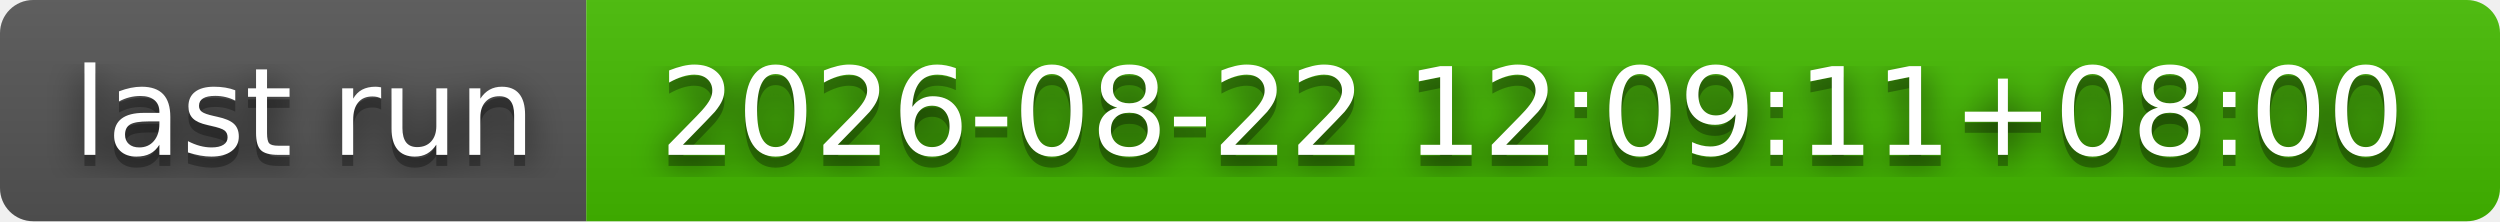
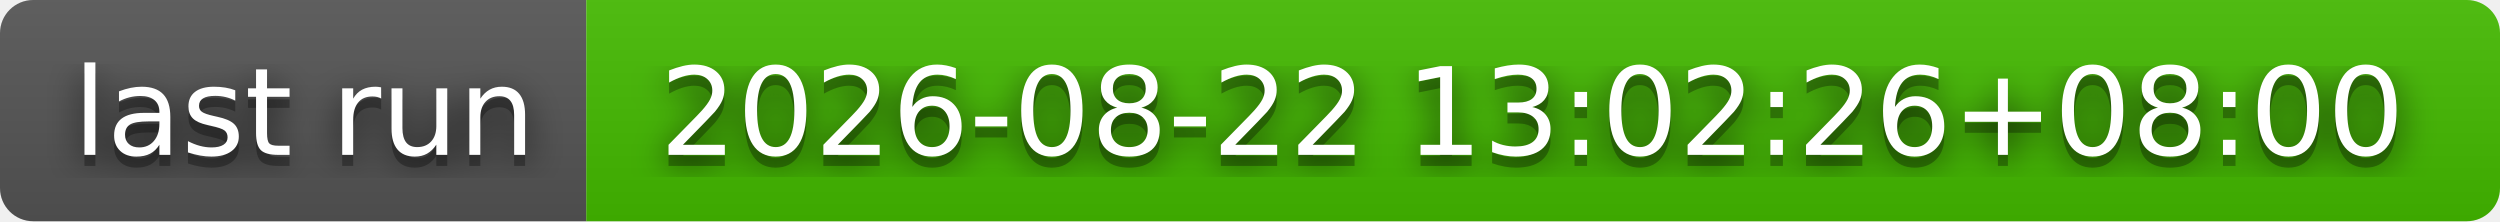
- <svg xmlns="http://www.w3.org/2000/svg" width="226" height="20" role="img" aria-label="last run: 2026-08-22 12:09:11+08:00">
+ <svg xmlns="http://www.w3.org/2000/svg" width="226" height="20" role="img" aria-label="last run: 2026-08-22 13:02:26+08:00">
  <filter id="blur">
    <feGaussianBlur stdDeviation="16" />
  </filter>
  <linearGradient id="s" x2="0" y2="100%">
    <stop offset="0" stop-color="#bbb" stop-opacity=".1" />
    <stop offset="1" stop-opacity=".1" />
  </linearGradient>
  <clipPath id="r">
    <rect width="226" height="20" rx="3" />
  </clipPath>
  <g clip-path="url(#r)">
    <rect width="53" height="20" fill="#555" />
    <rect x="53" width="173" height="20" fill="#4b0" />
    <rect width="226" height="20" fill="url(#s)" />
  </g>
  <g fill="#fff" text-anchor="middle" font-family="Verdana,Geneva,DejaVu Sans,sans-serif" text-rendering="geometricPrecision" font-size="110">
    <g transform="scale(.1)">
      <g aria-hidden="true" fill="#010101">
        <text x="275" y="150" fill-opacity=".8" filter="url(#blur)" textLength="430">last run</text>
        <text x="275" y="150" fill-opacity=".3" textLength="430">last run</text>
      </g>
      <text x="275" y="140" textLength="430">last run</text>
    </g>
    <g transform="scale(.1)">
      <g aria-hidden="true" fill="#010101">
-         <text x="1385" y="150" fill-opacity=".8" filter="url(#blur)" textLength="1630">2026-08-22 12:09:11+08:00</text>
-         <text x="1385" y="150" fill-opacity=".3" textLength="1630">2026-08-22 12:09:11+08:00</text>
+         <text x="1385" y="150" fill-opacity=".8" filter="url(#blur)" textLength="1630">2026-08-22 13:02:26+08:00</text>
+         <text x="1385" y="150" fill-opacity=".3" textLength="1630">2026-08-22 13:02:26+08:00</text>
      </g>
-       <text x="1385" y="140" textLength="1630">2026-08-22 12:09:11+08:00</text>
+       <text x="1385" y="140" textLength="1630">2026-08-22 13:02:26+08:00</text>
    </g>
  </g>
</svg>
